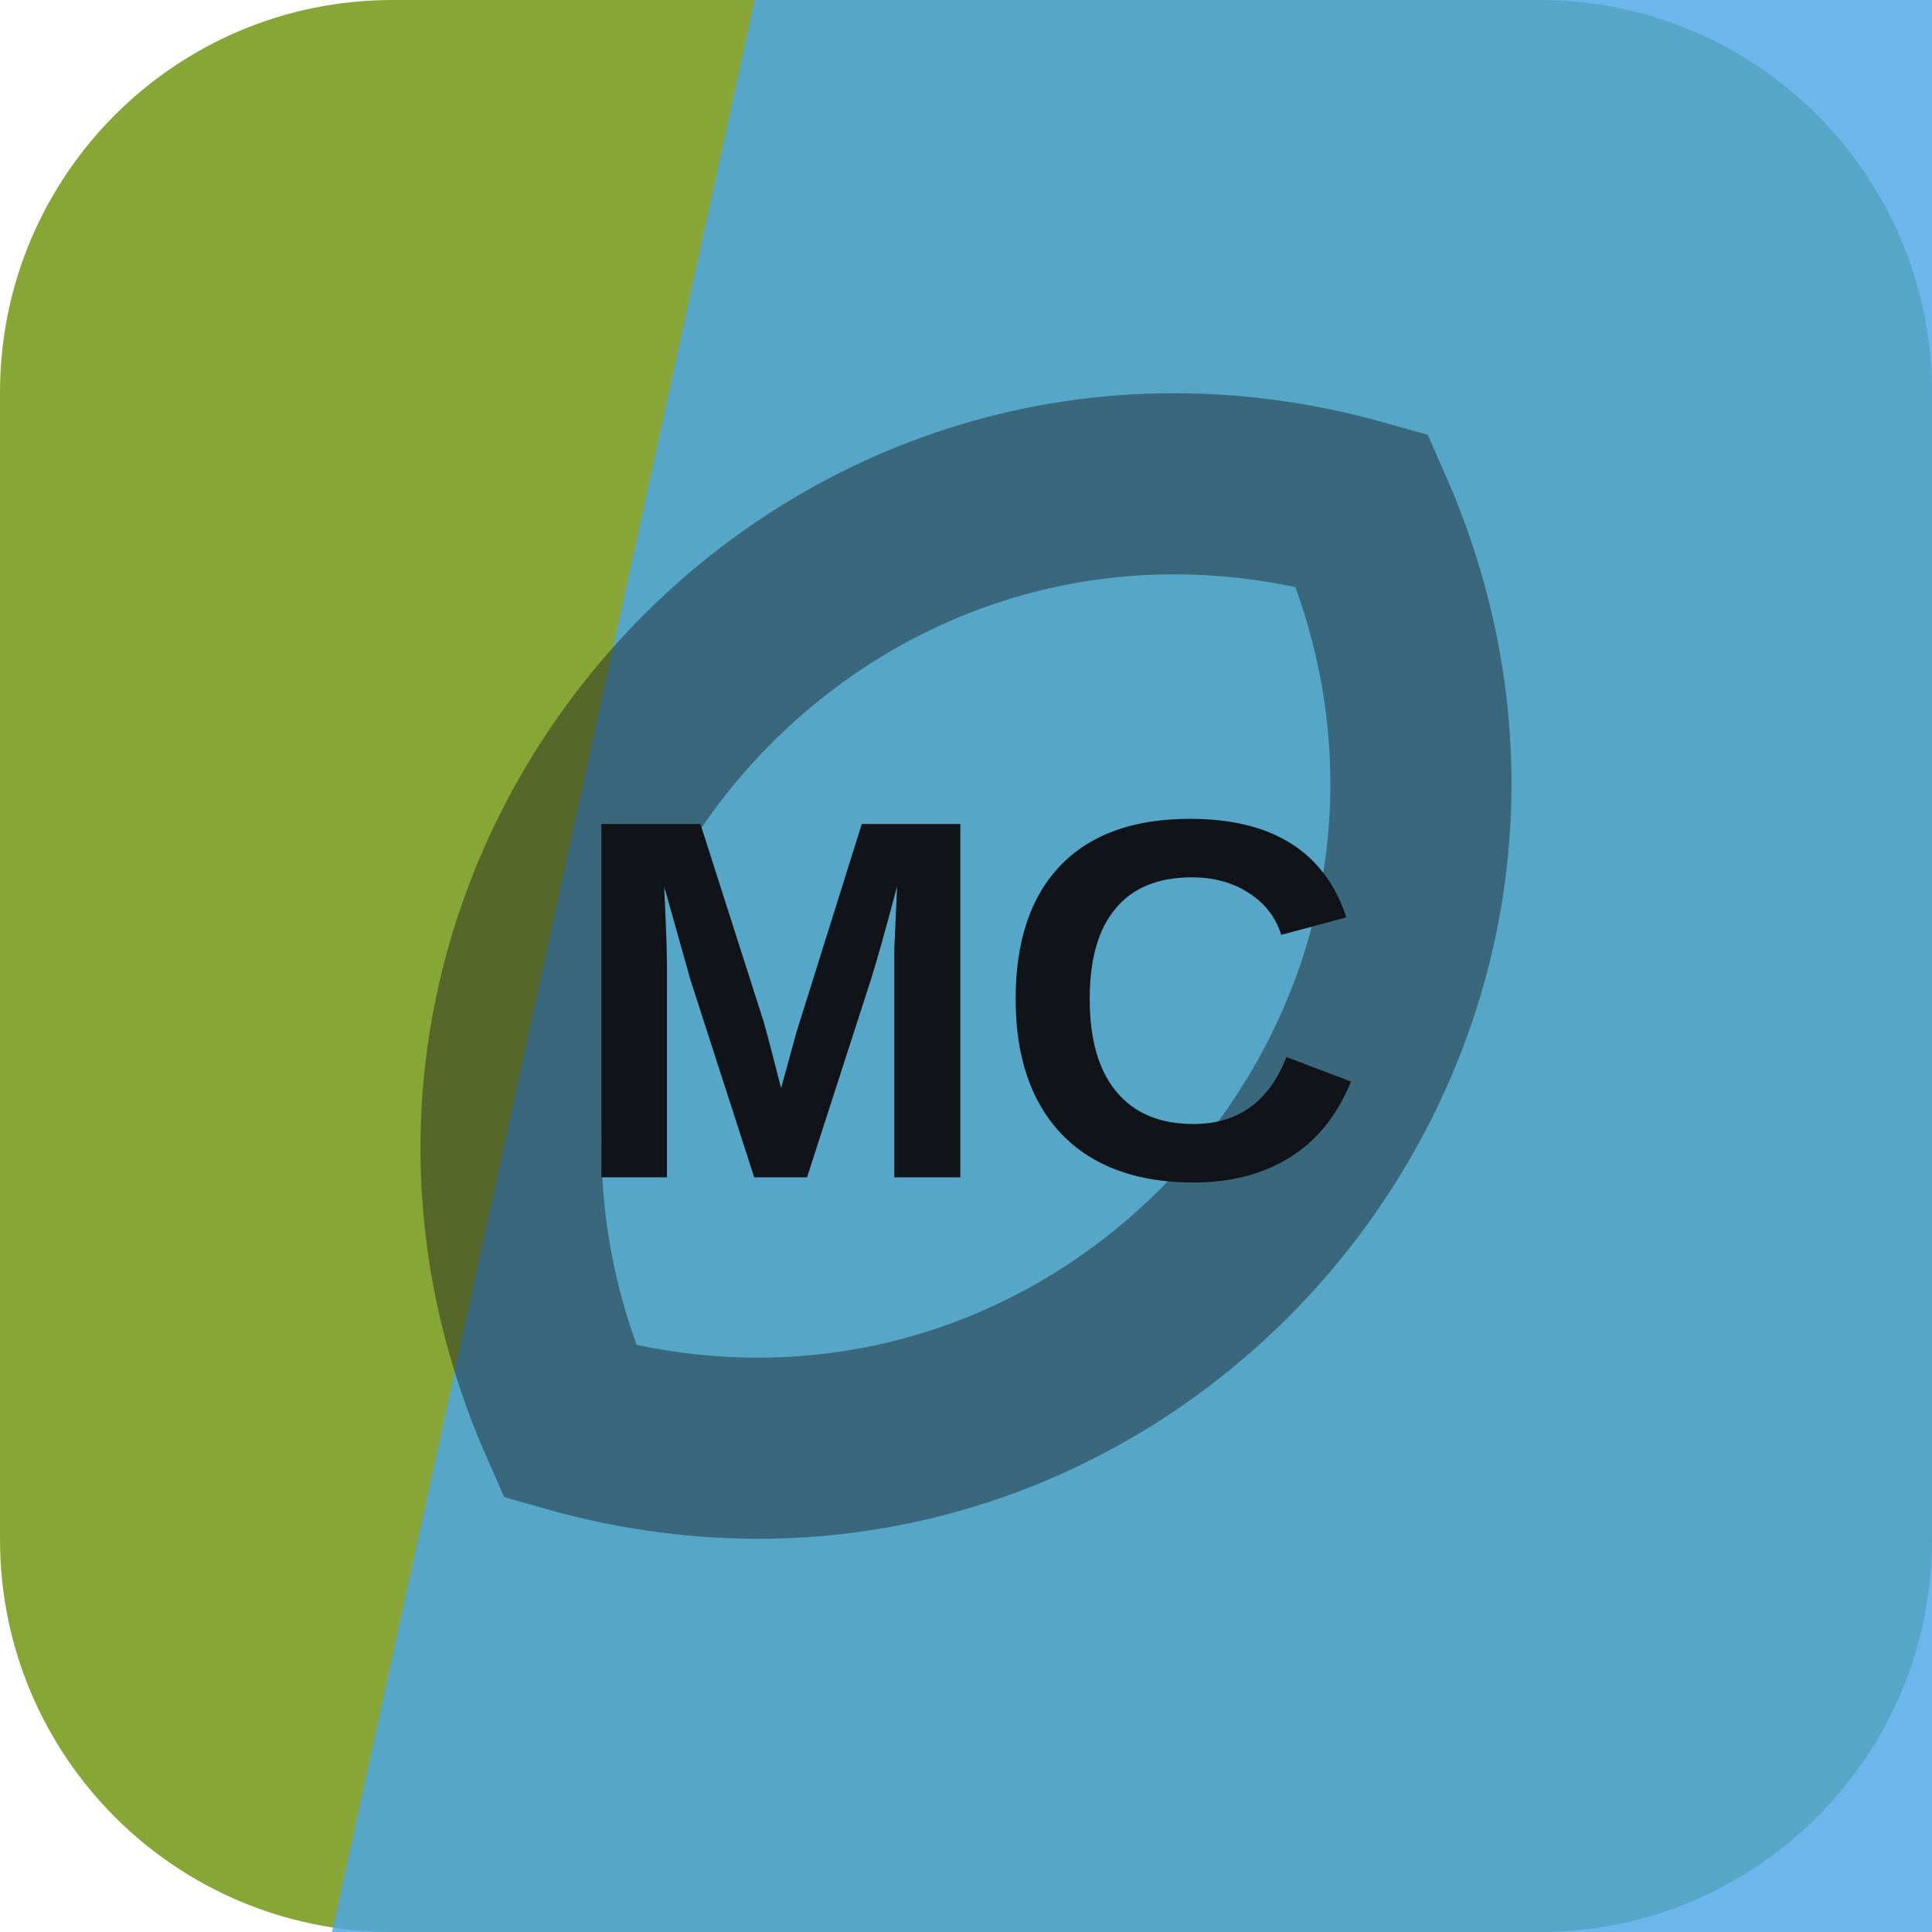
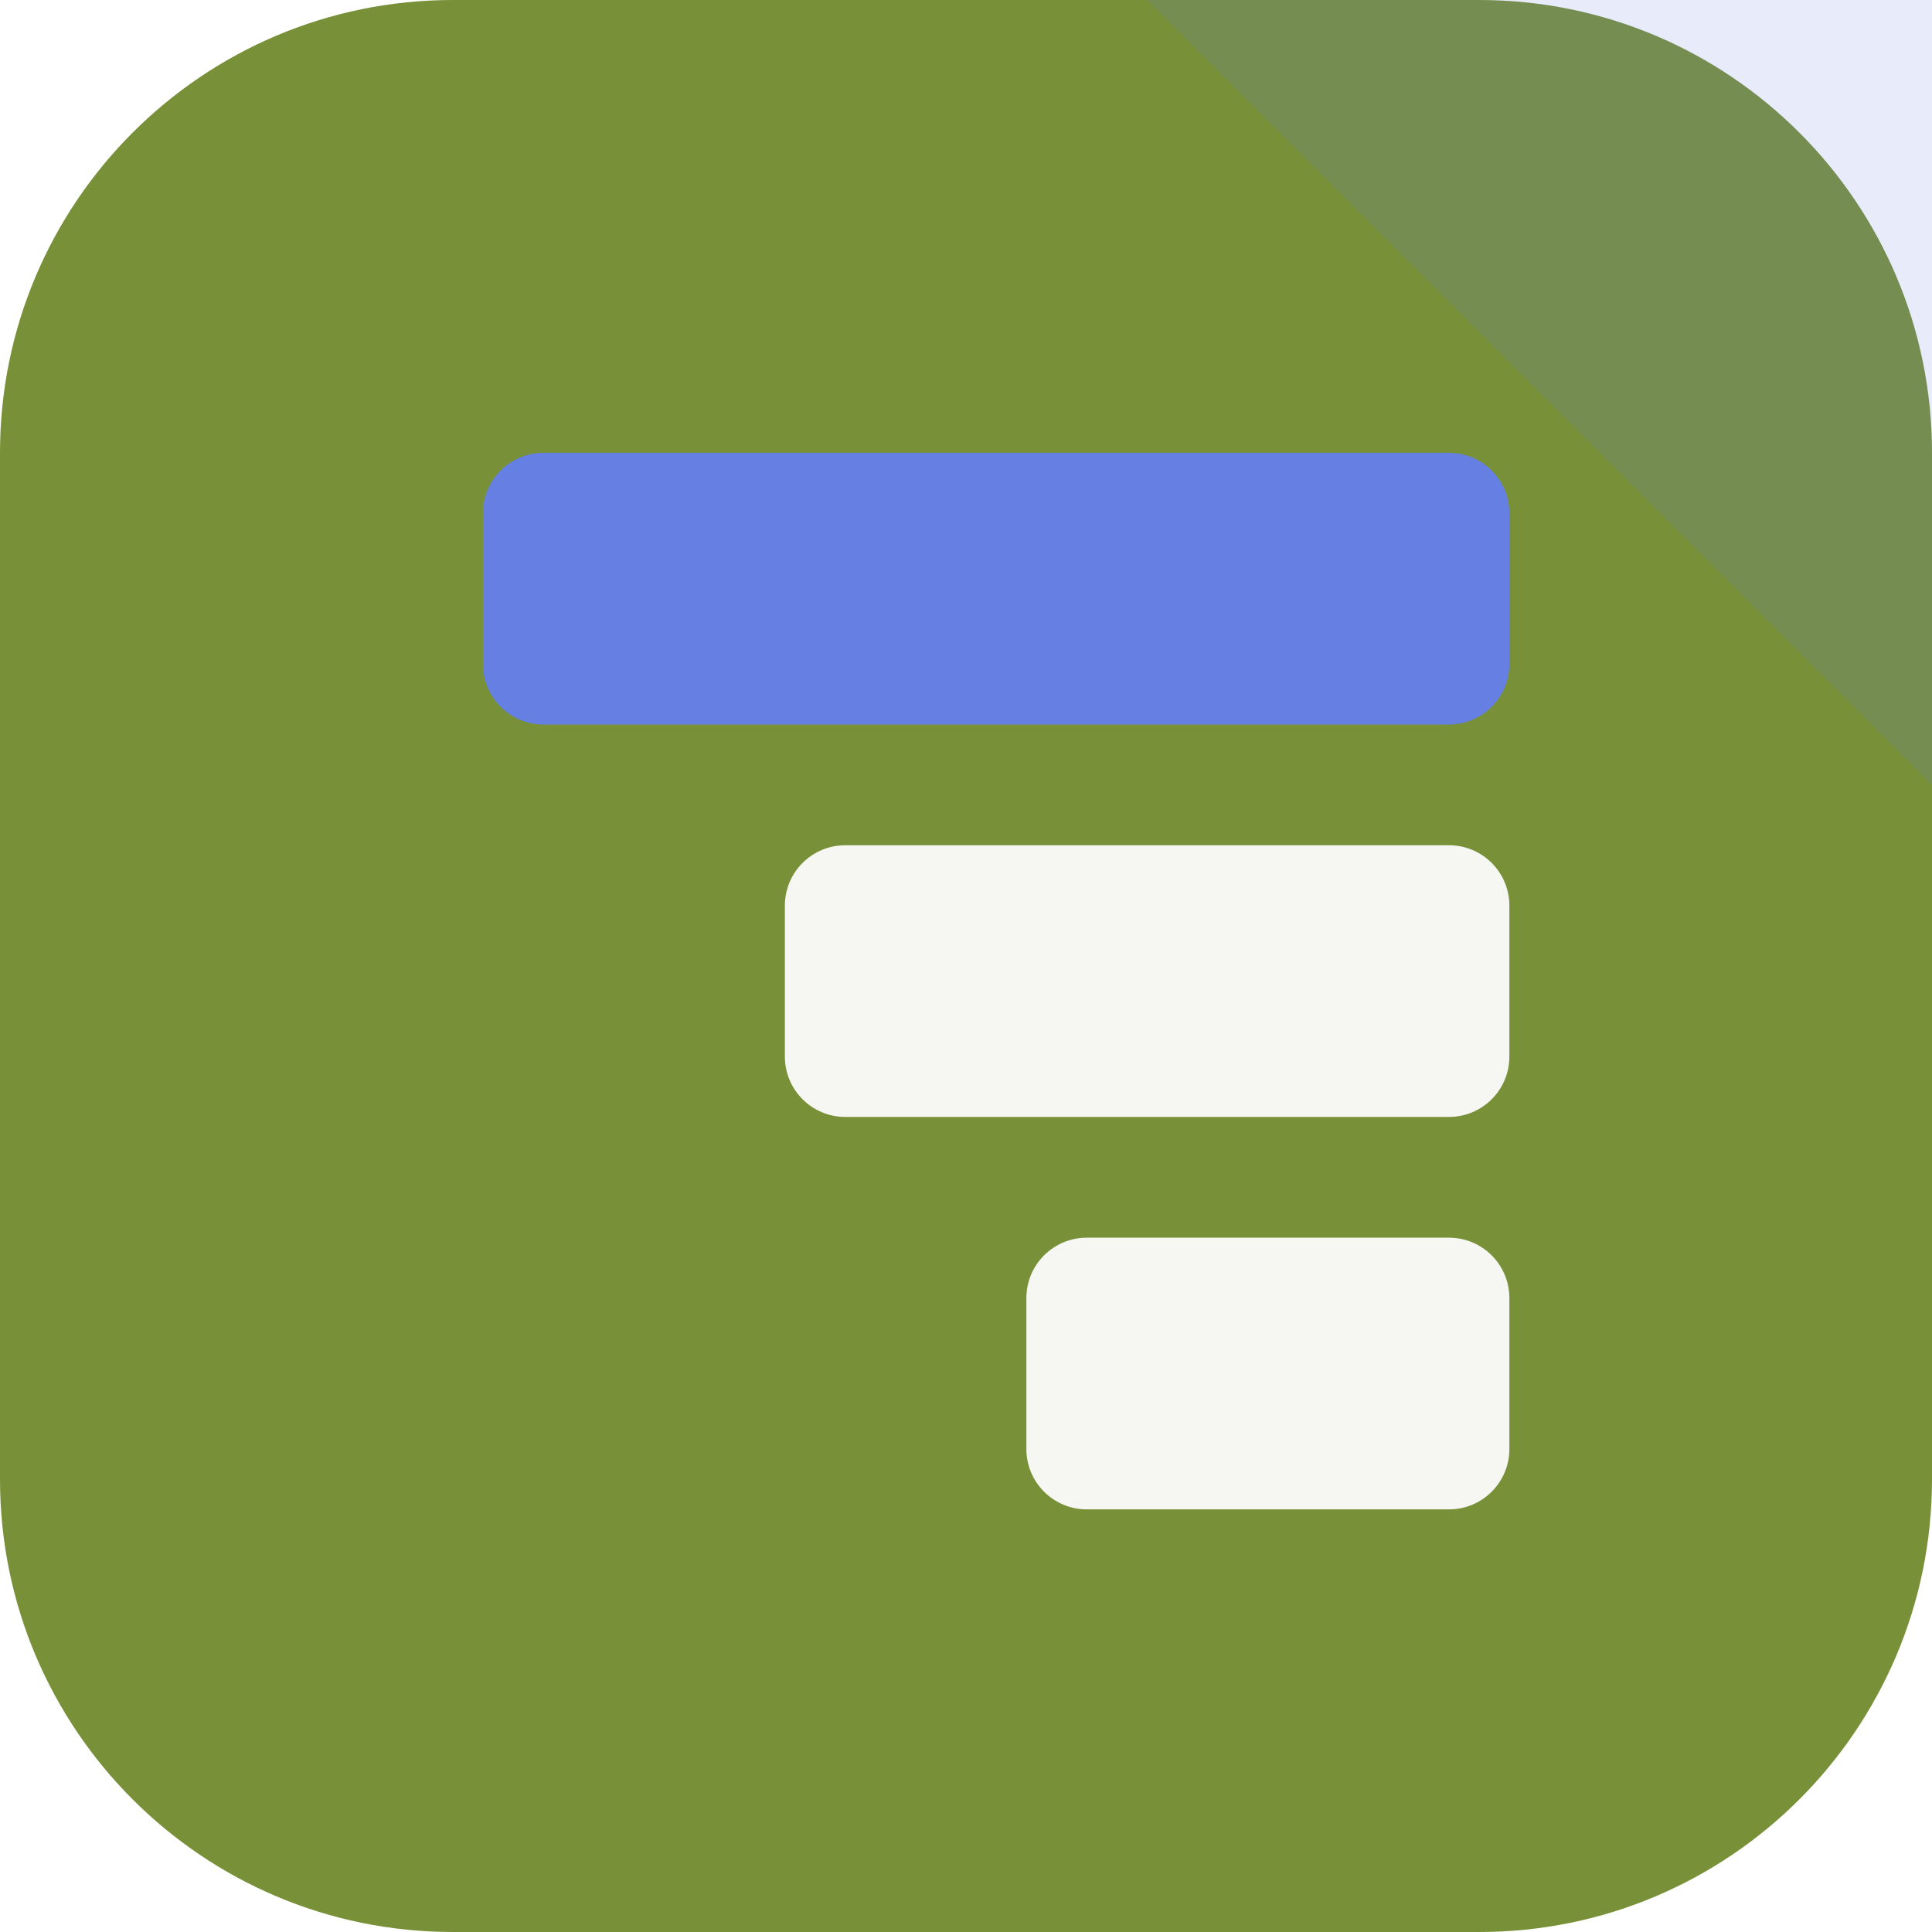
<svg xmlns="http://www.w3.org/2000/svg" width="64" height="64" viewBox="0 0 64 64" role="img">
-   <rect width="64" height="64" rx="13" fill="hsl(76 51% 43%)" />
-   <path d="M25 0h39v64H11Z" fill="hsl(205 76% 60%)" opacity="0.82" />
-   <g transform="rotate(131 32 32)" opacity="0.42">
-     <path d="M12 32c8-17 32-17 40 0-8 17-32 17-40 0Z" fill="none" stroke="#101418" stroke-width="6" />
+   <rect width="64" height="64" rx="15" fill="hsl(76 45% 39%)" />
+   <path d="M64 0v26L38 0Z" fill="hsl(227 68% 64%)" opacity="0.16" />
+   <g transform="rotate(270 32 32)">
+     <rect x="14" y="34" width="9" height="16" rx="2" fill="hsl(76 24% 96%)" />
+     <rect x="27" y="26" width="9" height="24" rx="2" fill="hsl(76 24% 96%)" />
+     <rect x="40" y="16" width="9" height="34" rx="2" fill="hsl(227 68% 64%)" />
  </g>
-   <text x="32" y="39" text-anchor="middle" fill="#101418" font-family="Arial,Helvetica,sans-serif" font-size="17" font-weight="700" letter-spacing="0">MC</text>
</svg>
